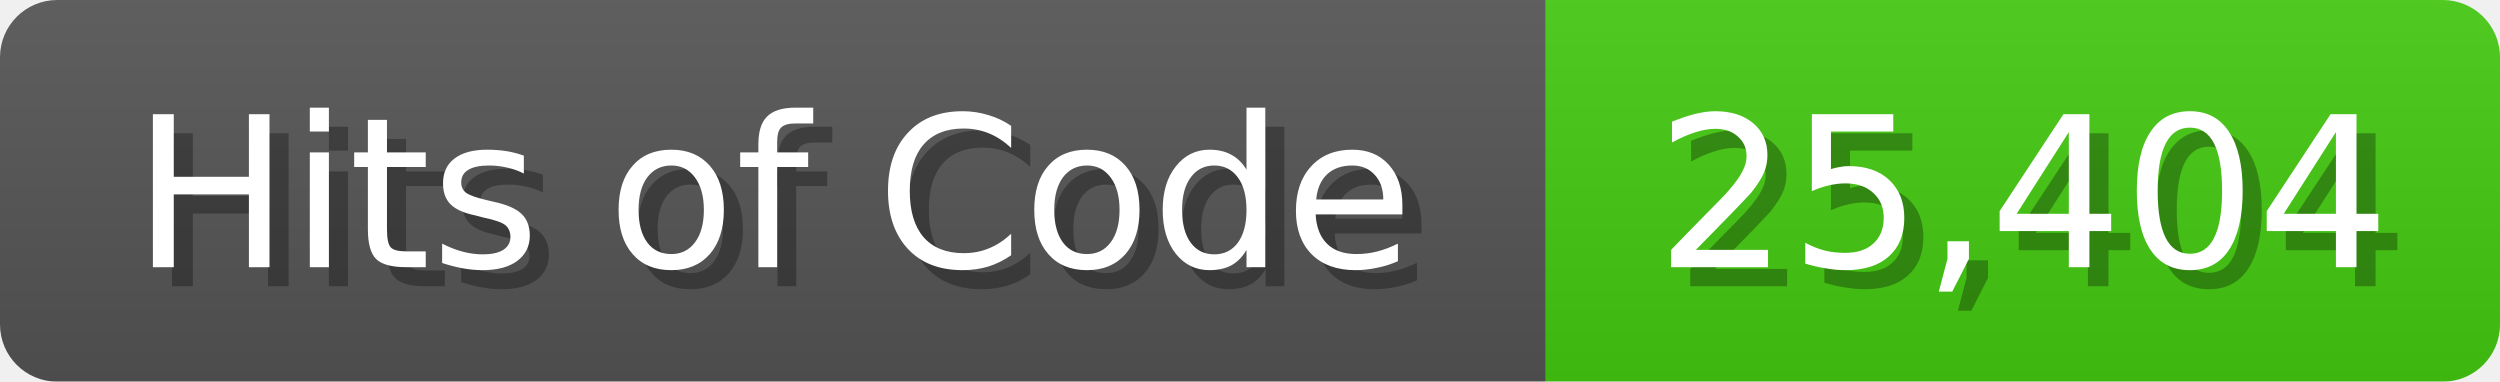
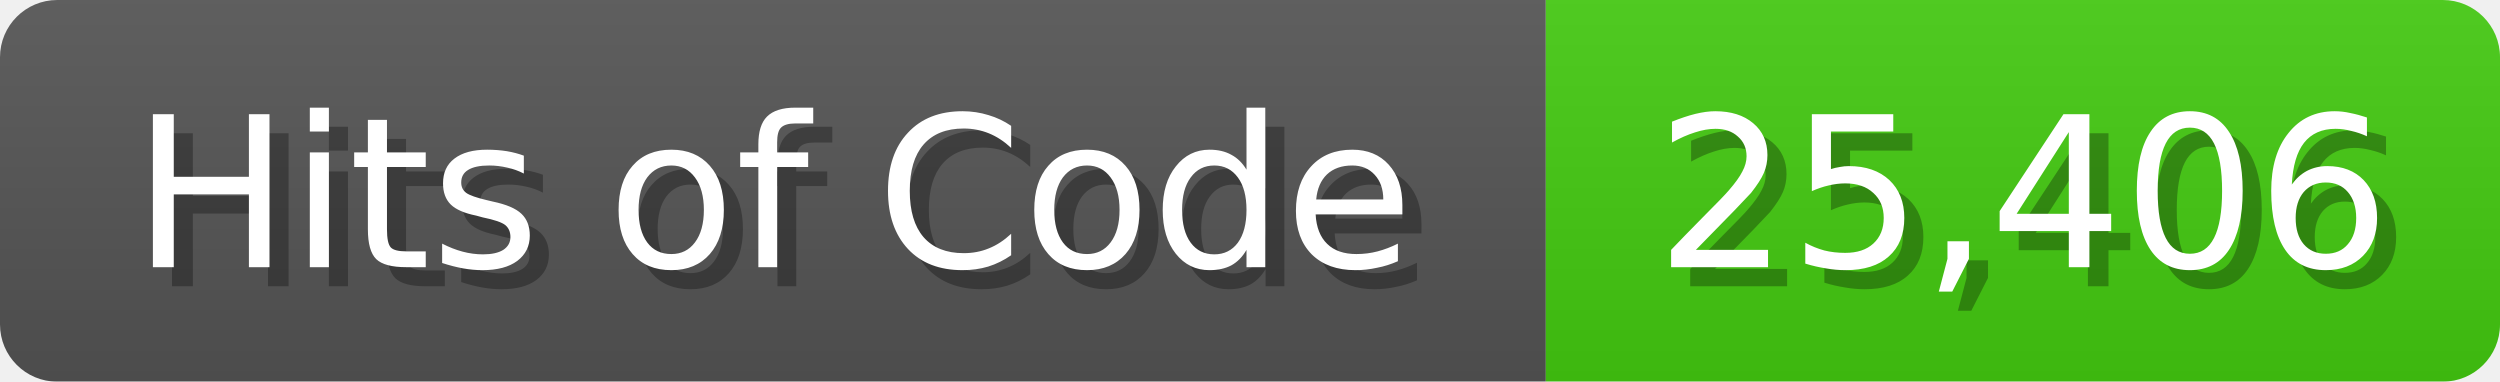
- <svg xmlns="http://www.w3.org/2000/svg" width="131" height="20" role="img" aria-label="Hits of Code: 25,404">
+ <svg xmlns="http://www.w3.org/2000/svg" width="131" height="20" role="img" aria-label="Hits of Code: 25,406">
  <linearGradient id="b" x2="0" y2="100%">
    <stop offset="0" stop-color="#bbb" stop-opacity=".1" />
    <stop offset="1" stop-opacity=".1" />
  </linearGradient>
  <mask id="anybadge_1">
    <rect width="131" height="20" rx="3" fill="#fff" />
  </mask>
  <g mask="url(#anybadge_1)">
    <path fill="#555" d="M0 0h81v20H0z" />
    <path fill="#4C1" d="M81 0h50v20H81z" />
    <path fill="url(#b)" d="M0 0h131v20H0z" />
  </g>
  <g fill="#fff" text-anchor="middle" font-family="DejaVu Sans,Verdana,Geneva,sans-serif" font-size="11">
    <text x="41.5" y="15" fill="#010101" fill-opacity=".3">Hits of Code</text>
    <text x="40.5" y="14">Hits of Code</text>
  </g>
  <g fill="#fff" text-anchor="middle" font-family="DejaVu Sans,Verdana,Geneva,sans-serif" font-size="11">
-     <text x="107.0" y="15" fill="#010101" fill-opacity=".3">25,404</text>
-     <text x="106.0" y="14">25,404</text>
+     <text x="107.0" y="15" fill="#010101" fill-opacity=".3">25,406</text>
+     <text x="106.0" y="14">25,406</text>
  </g>
</svg>
